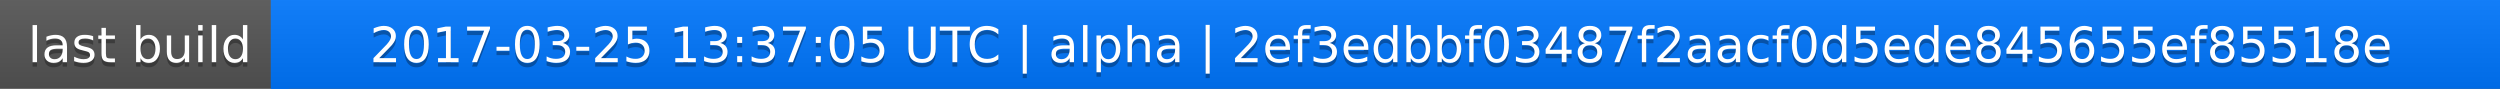
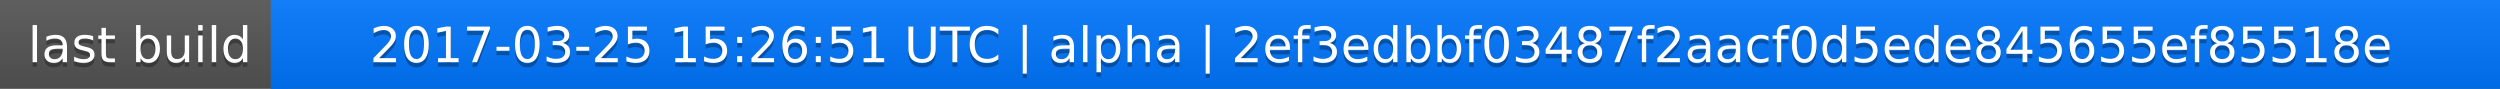
<svg xmlns="http://www.w3.org/2000/svg" width="563" height="20">
  <linearGradient id="a" x2="0" y2="100%">
    <stop offset="0" stop-color="#bbb" stop-opacity=".1" />
    <stop offset="1" stop-opacity=".1" />
  </linearGradient>
  <rect rx="0" width="563" height="20" fill="#555" />
  <rect rx="0" x="61" width="502" height="20" fill="#07f" />
  <path fill="#07f" d="M61 0h4v20h-4z" />
  <rect rx="0" width="563" height="20" fill="url(#a)" />
  <g fill="#fff" text-anchor="middle" font-family="DejaVu Sans,Verdana,Geneva,sans-serif" font-size="11">
    <text x="31.5" y="15" fill="#010101" fill-opacity=".3">last build</text>
    <text x="31.5" y="14">last build</text>
-     <text x="311" y="15" fill="#010101" fill-opacity=".3">2017-03-25 13:37:05 UTC | alpha | 2ef3edbbf03487f2aacf0d5ede845655ef85518e</text>
-     <text x="311" y="14">2017-03-25 13:37:05 UTC | alpha | 2ef3edbbf03487f2aacf0d5ede845655ef85518e</text>
+     <text x="311" y="15" fill="#010101" fill-opacity=".3">2017-03-25 15:26:51 UTC | alpha | 2ef3edbbf03487f2aacf0d5ede845655ef85518e</text>
+     <text x="311" y="14">2017-03-25 15:26:51 UTC | alpha | 2ef3edbbf03487f2aacf0d5ede845655ef85518e</text>
  </g>
</svg>
